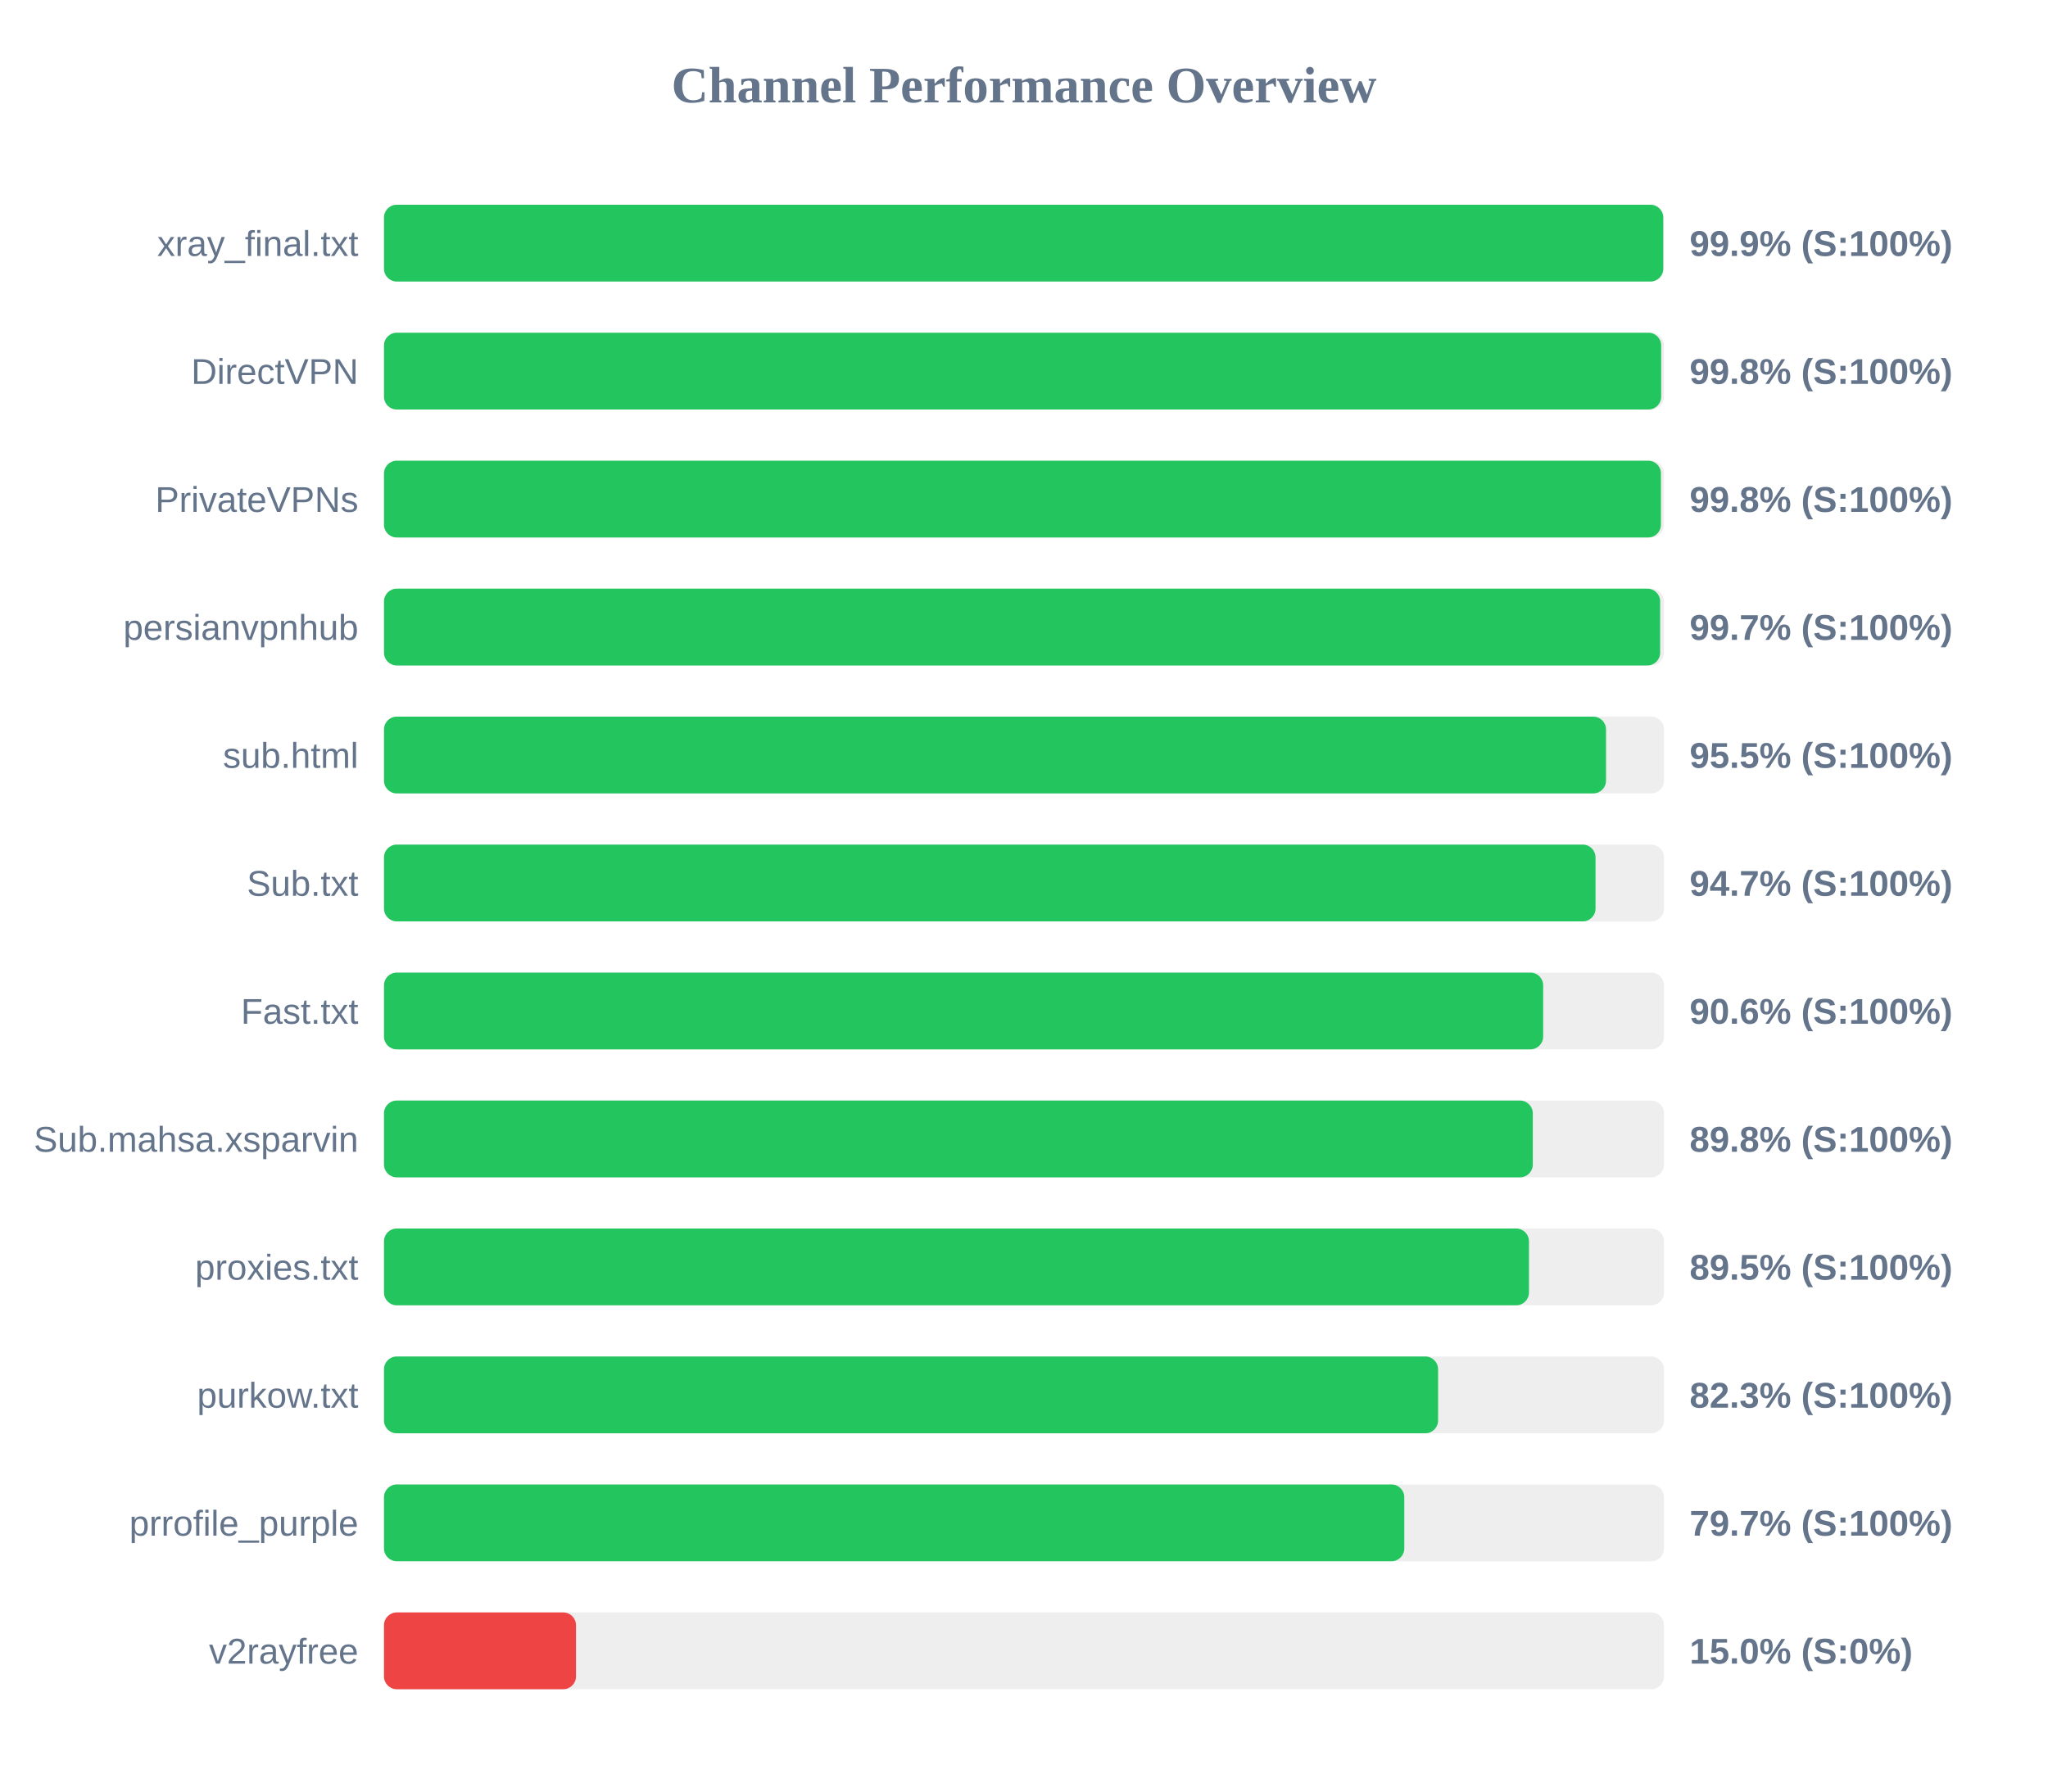
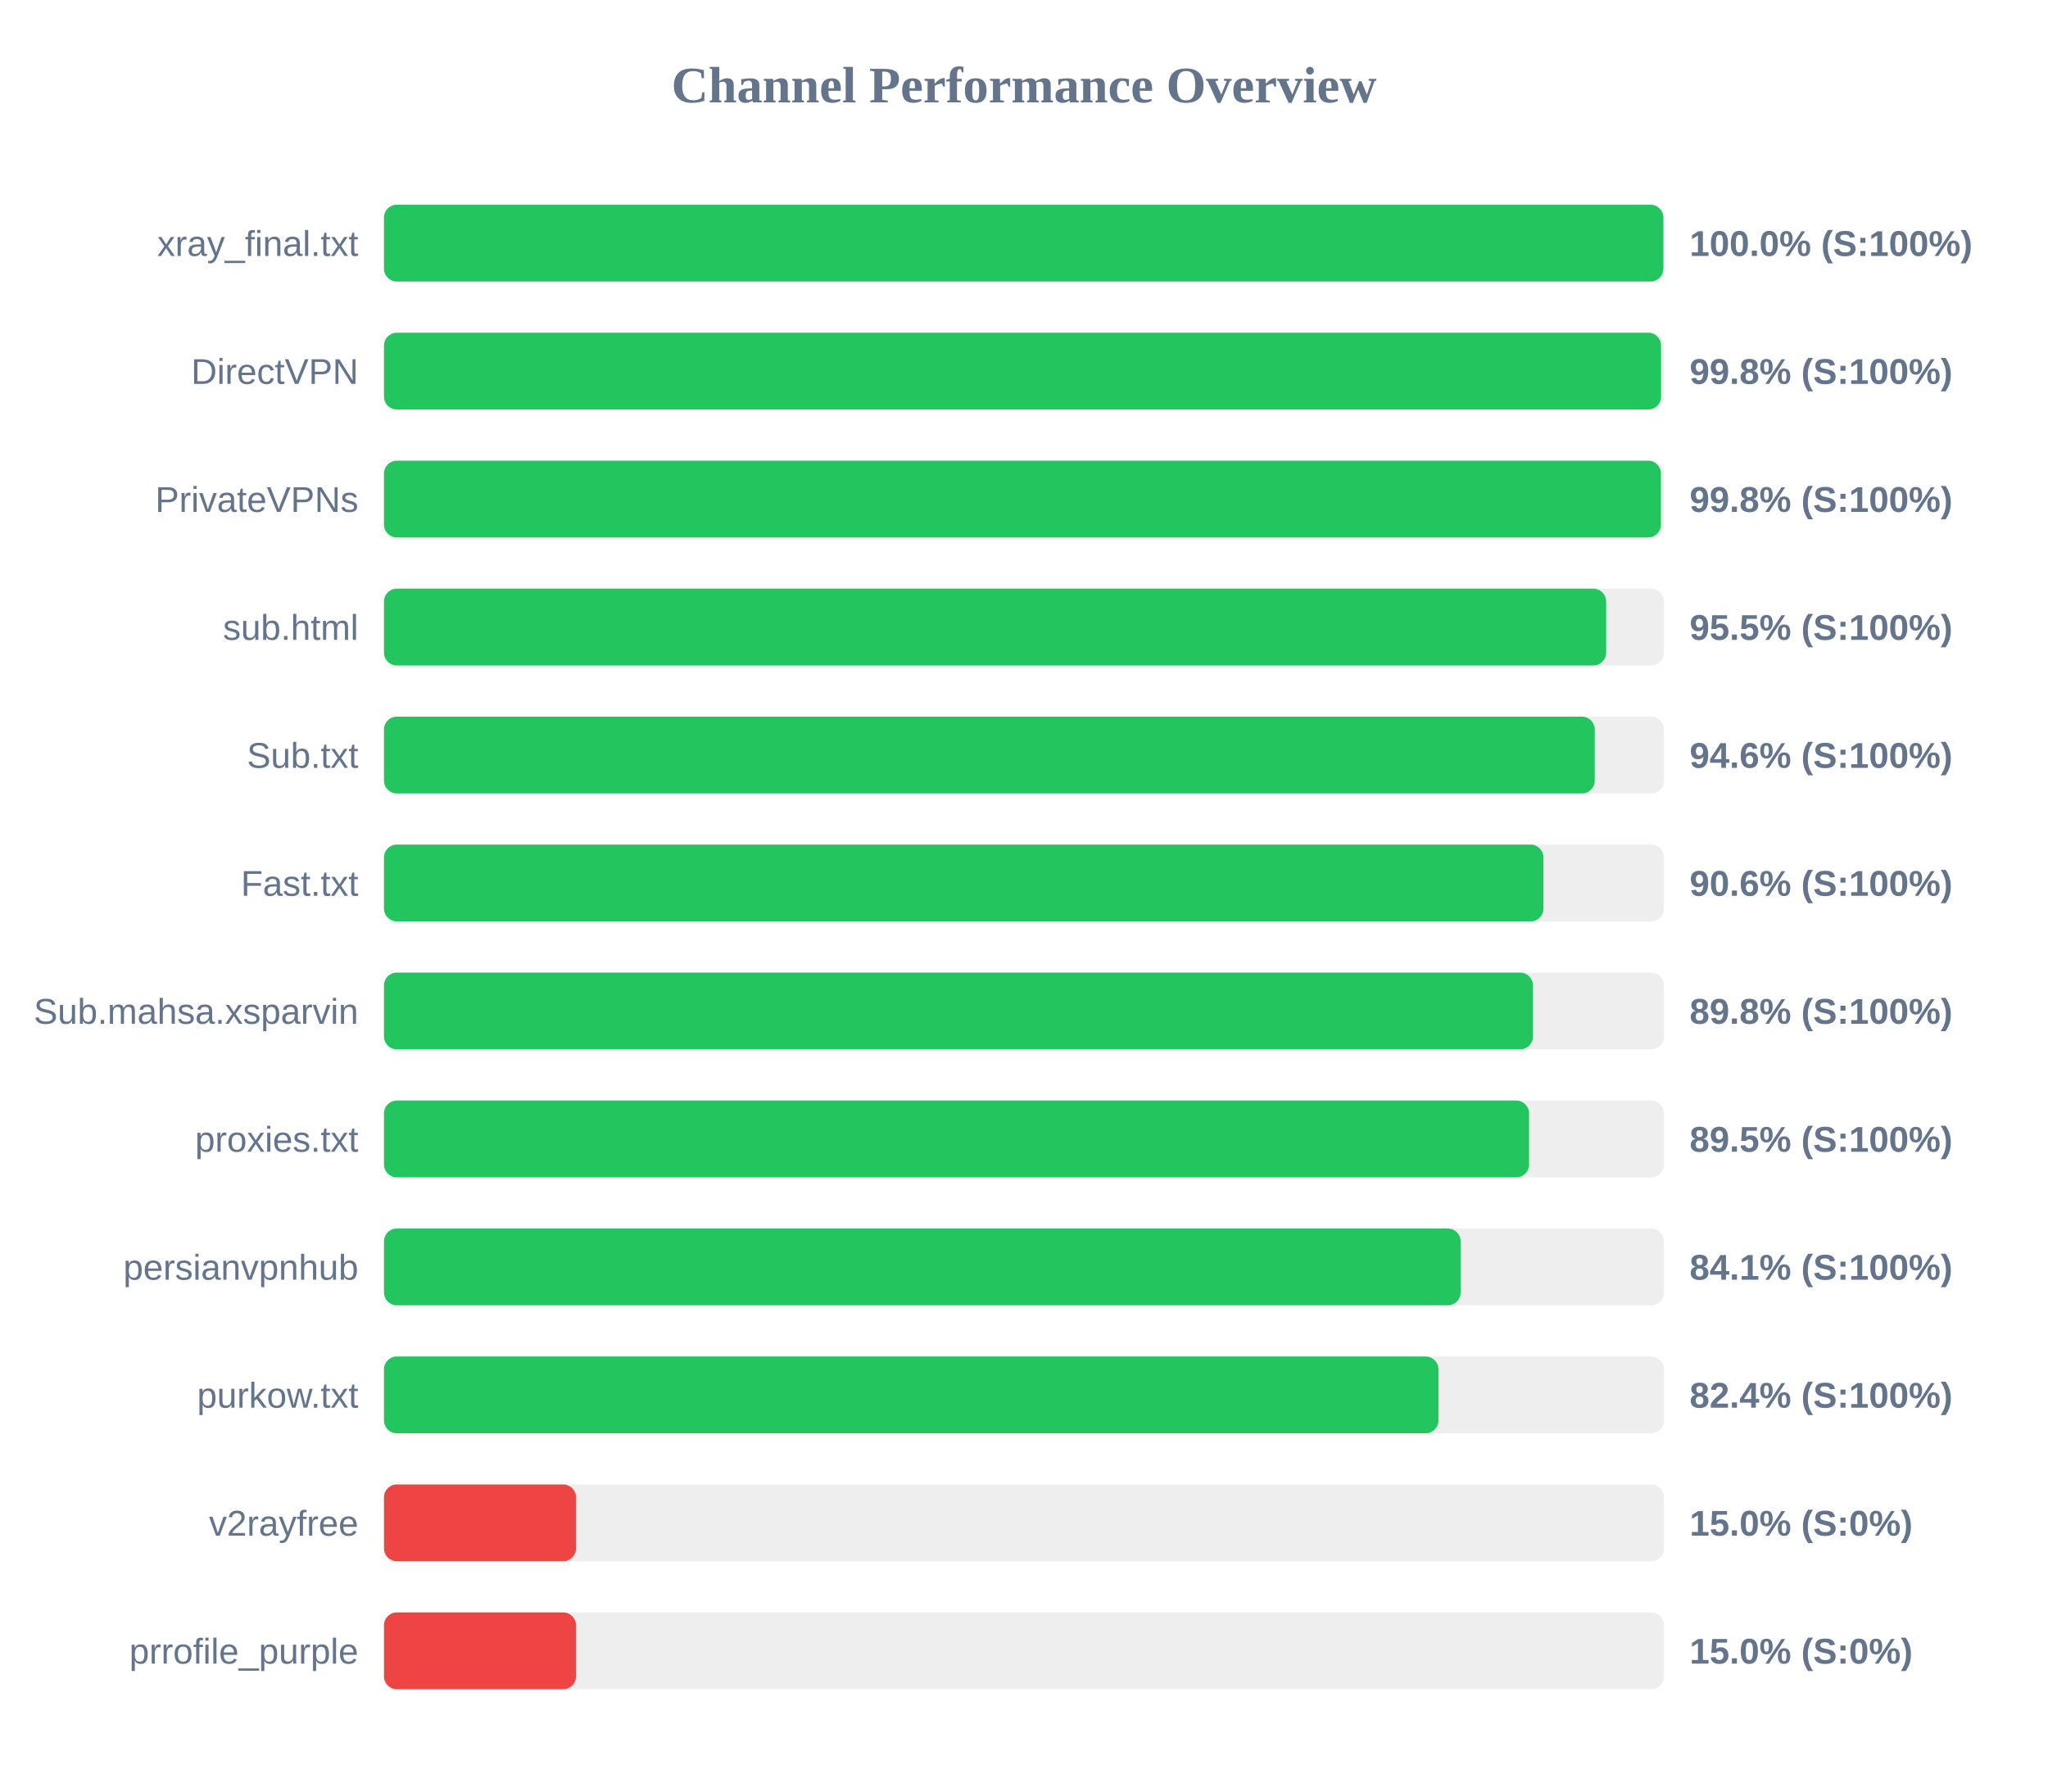
<svg xmlns="http://www.w3.org/2000/svg" width="800" height="700" version="1.1">
  <style>
        .row { font: 14px Arial; fill: #64748b; }
        .score { font: bold 14px Arial; fill: #64748b; }
    </style>
  <text x="400" y="40" text-anchor="middle" font-size="20px" font-weight="bold" fill="#64748b">Channel Performance Overview</text>
  <rect x="150" y="80" width="500" height="30" fill="#eee" rx="5" />
-   <rect x="150" y="80" width="499.7" height="30" fill="#22c55e" rx="5" />
+   <rect x="150" y="80" width="499.75" height="30" fill="#22c55e" rx="5" />
  <text x="140" y="100" text-anchor="end" class="row">xray_final.txt</text>
-   <text x="660" y="100" text-anchor="start" class="score">99.9% (S:100%)</text>
+   <text x="660" y="100" text-anchor="start" class="score">100.0% (S:100%)</text>
  <rect x="150" y="130" width="500" height="30" fill="#eee" rx="5" />
-   <rect x="150" y="130" width="498.9" height="30" fill="#22c55e" rx="5" />
+   <rect x="150" y="130" width="498.85" height="30" fill="#22c55e" rx="5" />
  <text x="140" y="150" text-anchor="end" class="row">DirectVPN</text>
  <text x="660" y="150" text-anchor="start" class="score">99.8% (S:100%)</text>
  <rect x="150" y="180" width="500" height="30" fill="#eee" rx="5" />
  <rect x="150" y="180" width="498.8" height="30" fill="#22c55e" rx="5" />
  <text x="140" y="200" text-anchor="end" class="row">PrivateVPNs</text>
  <text x="660" y="200" text-anchor="start" class="score">99.8% (S:100%)</text>
  <rect x="150" y="230" width="500" height="30" fill="#eee" rx="5" />
-   <rect x="150" y="230" width="498.5" height="30" fill="#22c55e" rx="5" />
-   <text x="140" y="250" text-anchor="end" class="row">persianvpnhub</text>
-   <text x="660" y="250" text-anchor="start" class="score">99.7% (S:100%)</text>
+   <rect x="150" y="230" width="477.4" height="30" fill="#22c55e" rx="5" />
+   <text x="140" y="250" text-anchor="end" class="row">sub.html</text>
+   <text x="660" y="250" text-anchor="start" class="score">95.5% (S:100%)</text>
  <rect x="150" y="280" width="500" height="30" fill="#eee" rx="5" />
-   <rect x="150" y="280" width="477.35" height="30" fill="#22c55e" rx="5" />
-   <text x="140" y="300" text-anchor="end" class="row">sub.html</text>
-   <text x="660" y="300" text-anchor="start" class="score">95.5% (S:100%)</text>
+   <rect x="150" y="280" width="472.95" height="30" fill="#22c55e" rx="5" />
+   <text x="140" y="300" text-anchor="end" class="row">Sub.txt</text>
+   <text x="660" y="300" text-anchor="start" class="score">94.6% (S:100%)</text>
  <rect x="150" y="330" width="500" height="30" fill="#eee" rx="5" />
-   <rect x="150" y="330" width="473.25" height="30" fill="#22c55e" rx="5" />
-   <text x="140" y="350" text-anchor="end" class="row">Sub.txt</text>
-   <text x="660" y="350" text-anchor="start" class="score">94.7% (S:100%)</text>
+   <rect x="150" y="330" width="452.9" height="30" fill="#22c55e" rx="5" />
+   <text x="140" y="350" text-anchor="end" class="row">Fast.txt</text>
+   <text x="660" y="350" text-anchor="start" class="score">90.6% (S:100%)</text>
  <rect x="150" y="380" width="500" height="30" fill="#eee" rx="5" />
-   <rect x="150" y="380" width="452.8" height="30" fill="#22c55e" rx="5" />
-   <text x="140" y="400" text-anchor="end" class="row">Fast.txt</text>
-   <text x="660" y="400" text-anchor="start" class="score">90.6% (S:100%)</text>
+   <rect x="150" y="380" width="448.8" height="30" fill="#22c55e" rx="5" />
+   <text x="140" y="400" text-anchor="end" class="row">Sub.mahsa.xsparvin</text>
+   <text x="660" y="400" text-anchor="start" class="score">89.8% (S:100%)</text>
  <rect x="150" y="430" width="500" height="30" fill="#eee" rx="5" />
-   <rect x="150" y="430" width="448.75" height="30" fill="#22c55e" rx="5" />
-   <text x="140" y="450" text-anchor="end" class="row">Sub.mahsa.xsparvin</text>
-   <text x="660" y="450" text-anchor="start" class="score">89.8% (S:100%)</text>
+   <rect x="150" y="430" width="447.3" height="30" fill="#22c55e" rx="5" />
+   <text x="140" y="450" text-anchor="end" class="row">proxies.txt</text>
+   <text x="660" y="450" text-anchor="start" class="score">89.5% (S:100%)</text>
  <rect x="150" y="480" width="500" height="30" fill="#eee" rx="5" />
-   <rect x="150" y="480" width="447.25" height="30" fill="#22c55e" rx="5" />
-   <text x="140" y="500" text-anchor="end" class="row">proxies.txt</text>
-   <text x="660" y="500" text-anchor="start" class="score">89.5% (S:100%)</text>
+   <rect x="150" y="480" width="420.55" height="30" fill="#22c55e" rx="5" />
+   <text x="140" y="500" text-anchor="end" class="row">persianvpnhub</text>
+   <text x="660" y="500" text-anchor="start" class="score">84.1% (S:100%)</text>
  <rect x="150" y="530" width="500" height="30" fill="#eee" rx="5" />
-   <rect x="150" y="530" width="411.75" height="30" fill="#22c55e" rx="5" />
+   <rect x="150" y="530" width="411.9" height="30" fill="#22c55e" rx="5" />
  <text x="140" y="550" text-anchor="end" class="row">purkow.txt</text>
-   <text x="660" y="550" text-anchor="start" class="score">82.3% (S:100%)</text>
+   <text x="660" y="550" text-anchor="start" class="score">82.4% (S:100%)</text>
  <rect x="150" y="580" width="500" height="30" fill="#eee" rx="5" />
-   <rect x="150" y="580" width="398.55" height="30" fill="#22c55e" rx="5" />
-   <text x="140" y="600" text-anchor="end" class="row">prrofile_purple</text>
-   <text x="660" y="600" text-anchor="start" class="score">79.7% (S:100%)</text>
+   <rect x="150" y="580" width="75.0" height="30" fill="#ef4444" rx="5" />
+   <text x="140" y="600" text-anchor="end" class="row">v2rayfree</text>
+   <text x="660" y="600" text-anchor="start" class="score">15.0% (S:0%)</text>
  <rect x="150" y="630" width="500" height="30" fill="#eee" rx="5" />
  <rect x="150" y="630" width="75.0" height="30" fill="#ef4444" rx="5" />
-   <text x="140" y="650" text-anchor="end" class="row">v2rayfree</text>
+   <text x="140" y="650" text-anchor="end" class="row">prrofile_purple</text>
  <text x="660" y="650" text-anchor="start" class="score">15.0% (S:0%)</text>
</svg>
